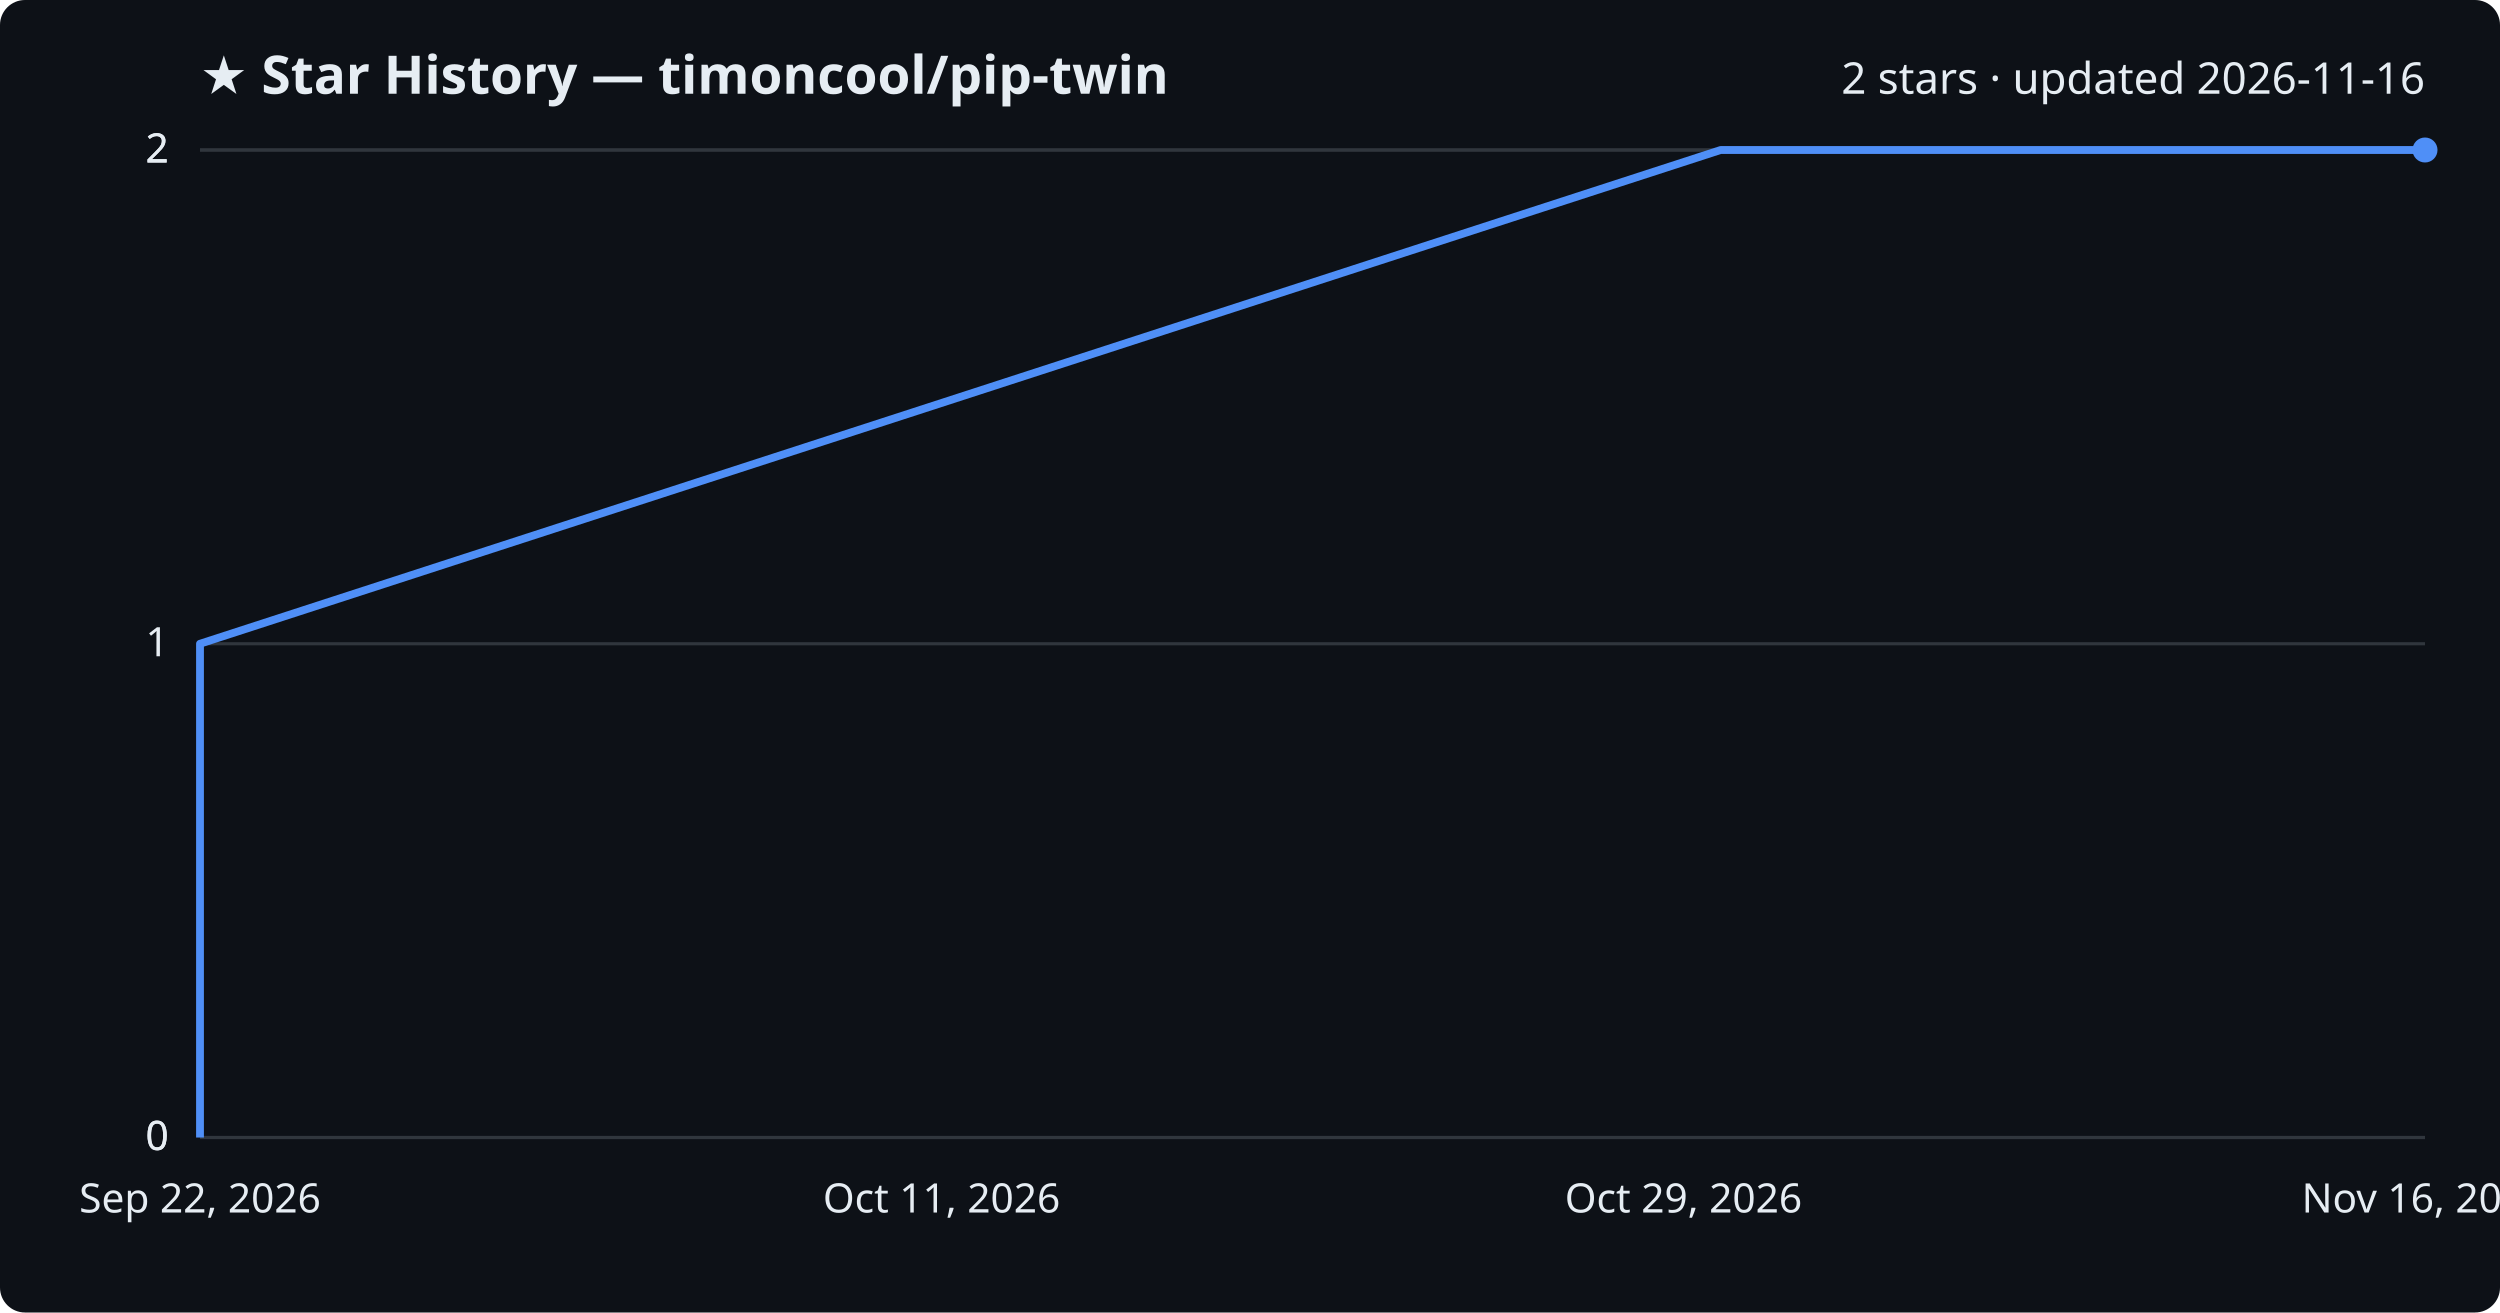
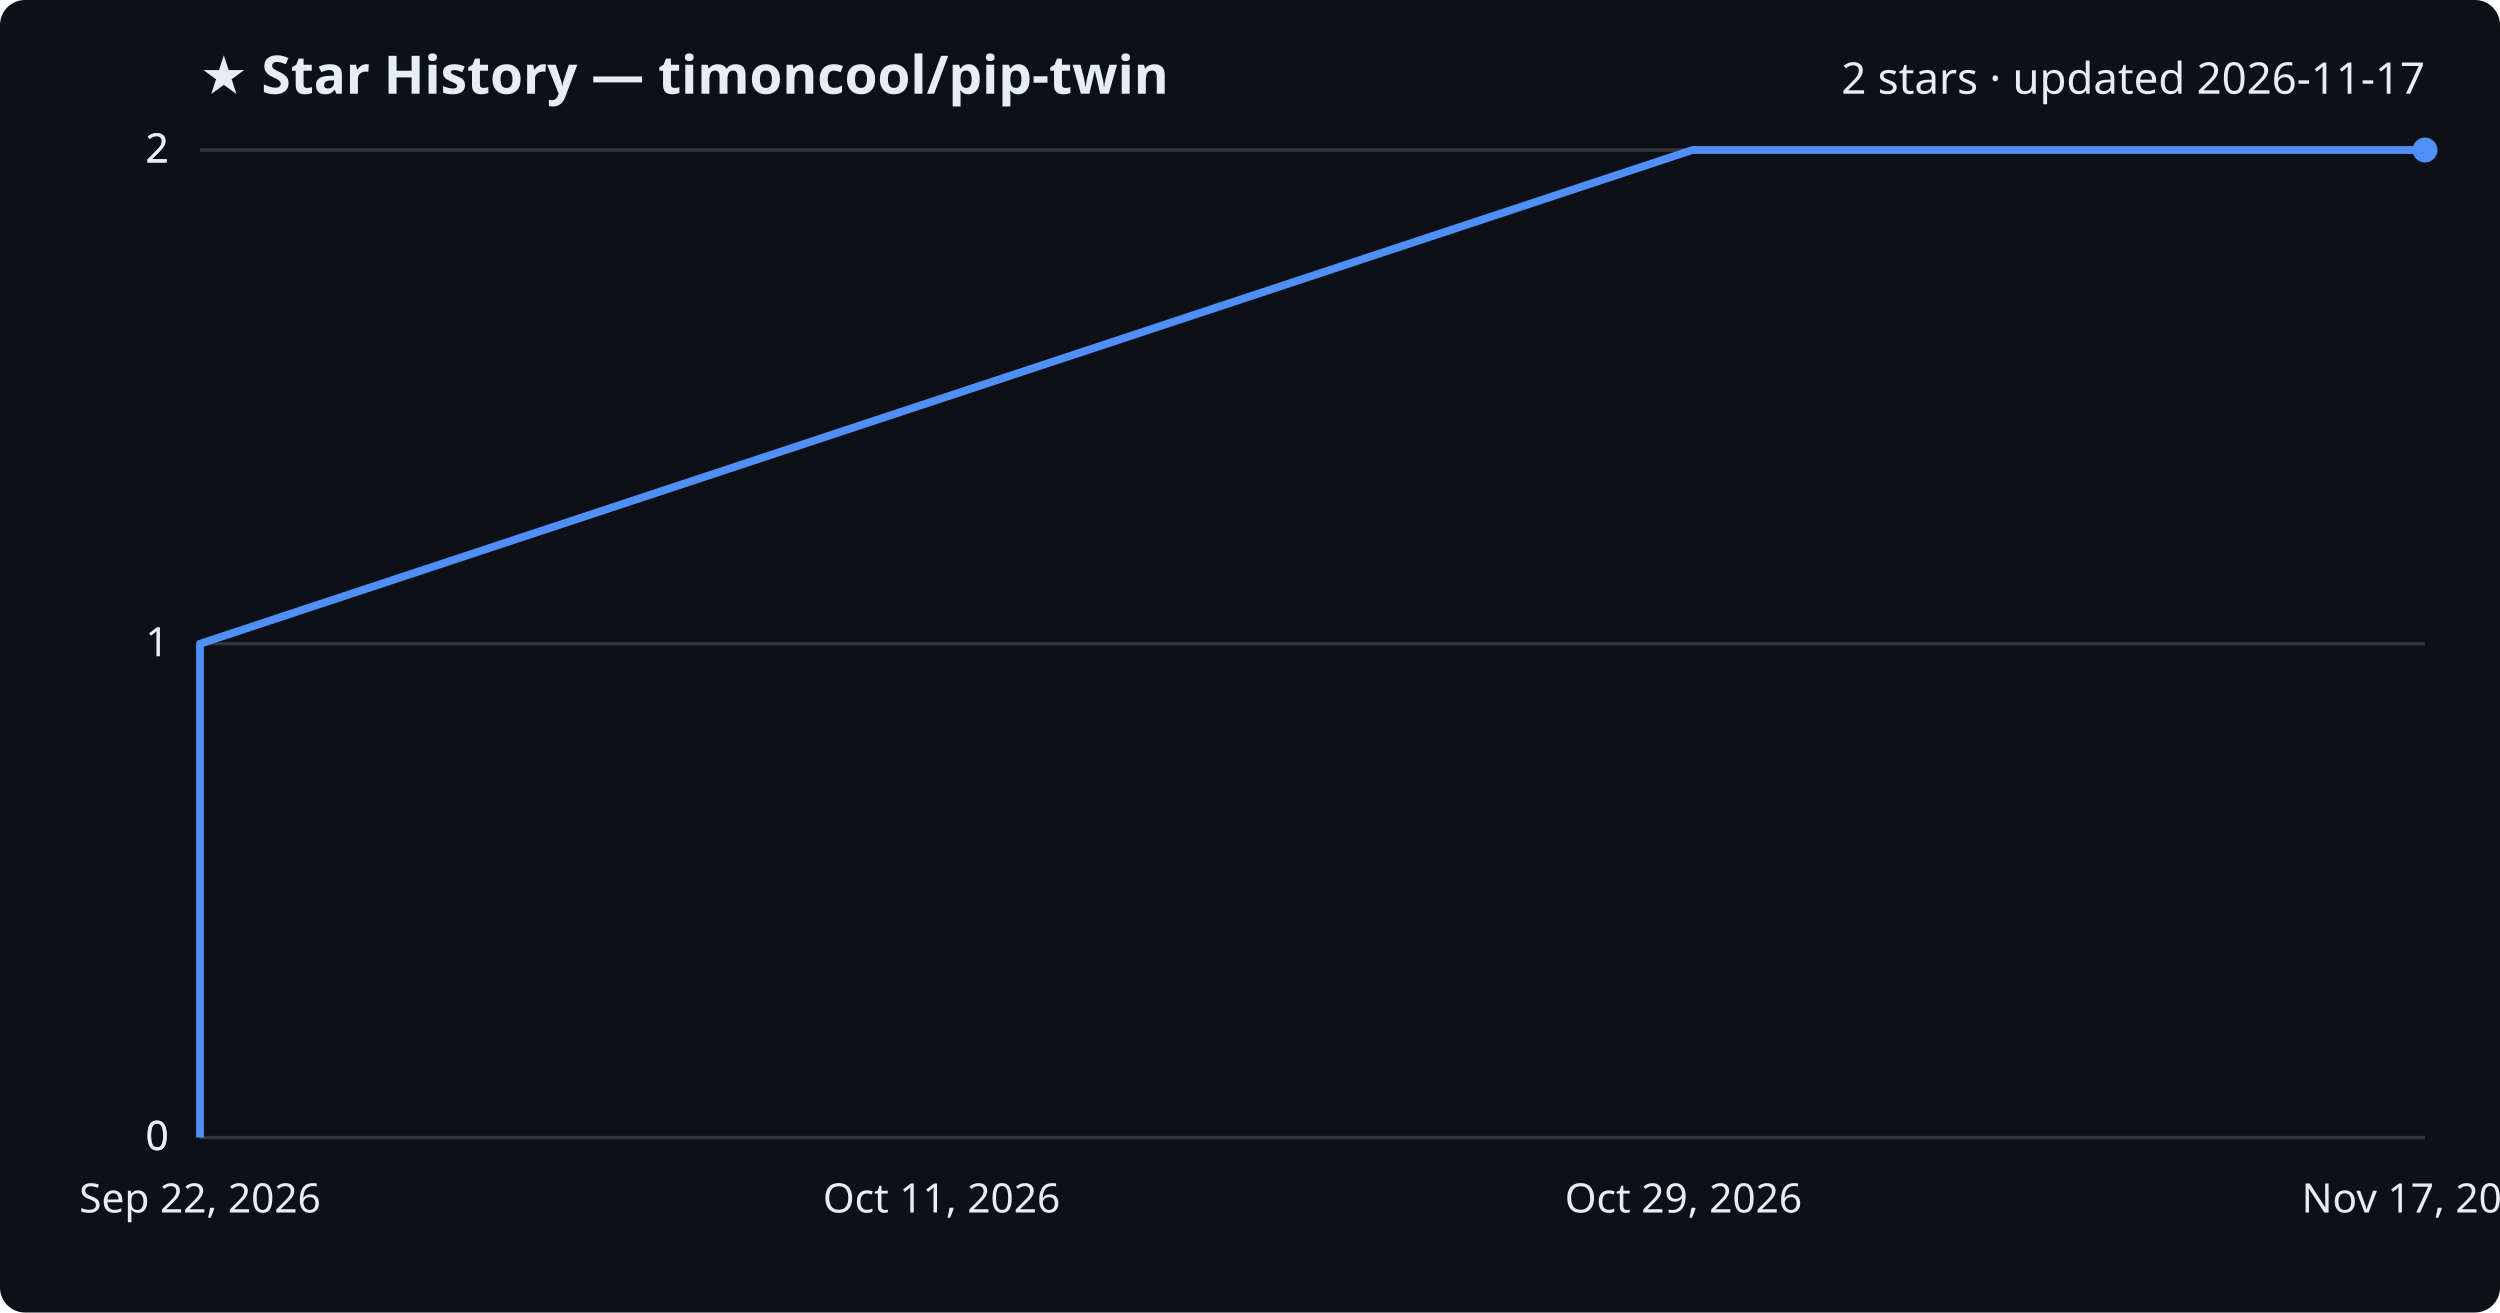
<svg xmlns="http://www.w3.org/2000/svg" viewBox="0 0 800 420" font-family="Segoe UI, sans-serif">
  <rect width="800" height="420" fill="#0d1117" rx="8" />
  <text x="64" y="30" fill="#e6edf3" font-size="17" font-weight="700">★ Star History — timoncool/pip-twin</text>
-   <text x="776" y="30" fill="#e6edf3" font-size="14" text-anchor="end">2 stars · updated 2026-11-16</text>
+   <text x="776" y="30" fill="#e6edf3" font-size="14" text-anchor="end">2 stars · updated 2026-11-17</text>
  <line x1="64" y1="364.0" x2="776" y2="364.0" stroke="#30363d" stroke-width="1" />
  <text x="54" y="368.0" fill="#e6edf3" font-size="13" text-anchor="end">0</text>
  <line x1="64" y1="364.0" x2="776" y2="364.0" stroke="#30363d" stroke-width="1" />
  <text x="54" y="368.0" fill="#e6edf3" font-size="13" text-anchor="end">0</text>
  <line x1="64" y1="206.0" x2="776" y2="206.0" stroke="#30363d" stroke-width="1" />
  <text x="54" y="210.0" fill="#e6edf3" font-size="13" text-anchor="end">1</text>
  <line x1="64" y1="48.0" x2="776" y2="48.0" stroke="#30363d" stroke-width="1" />
  <text x="54" y="52.0" fill="#e6edf3" font-size="13" text-anchor="end">2</text>
  <line x1="64" y1="48.0" x2="776" y2="48.0" stroke="#30363d" stroke-width="1" />
  <text x="54" y="52.0" fill="#e6edf3" font-size="13" text-anchor="end">2</text>
-   <path d="M64.0,364.0 L64.0,206.0 L550.6,48.0 L776.0,48.0" fill="none" stroke="#4f8ff7" stroke-width="2.5" stroke-linejoin="round" />
+   <path d="M64.0,364.0 L64.0,206.0 L541.6,48.0 L776.0,48.0" fill="none" stroke="#4f8ff7" stroke-width="2.5" stroke-linejoin="round" />
  <circle cx="776.0" cy="48.0" r="4" fill="#4f8ff7" />
  <text x="64.0" y="388" fill="#e6edf3" font-size="13" text-anchor="middle">Sep 22, 2026</text>
  <text x="301.3" y="388" fill="#e6edf3" font-size="13" text-anchor="middle">Oct 11, 2026</text>
  <text x="538.7" y="388" fill="#e6edf3" font-size="13" text-anchor="middle">Oct 29, 2026</text>
-   <text x="776.0" y="388" fill="#e6edf3" font-size="13" text-anchor="middle">Nov 16, 2026</text>
+   <text x="776.0" y="388" fill="#e6edf3" font-size="13" text-anchor="middle">Nov 17, 2026</text>
</svg>
